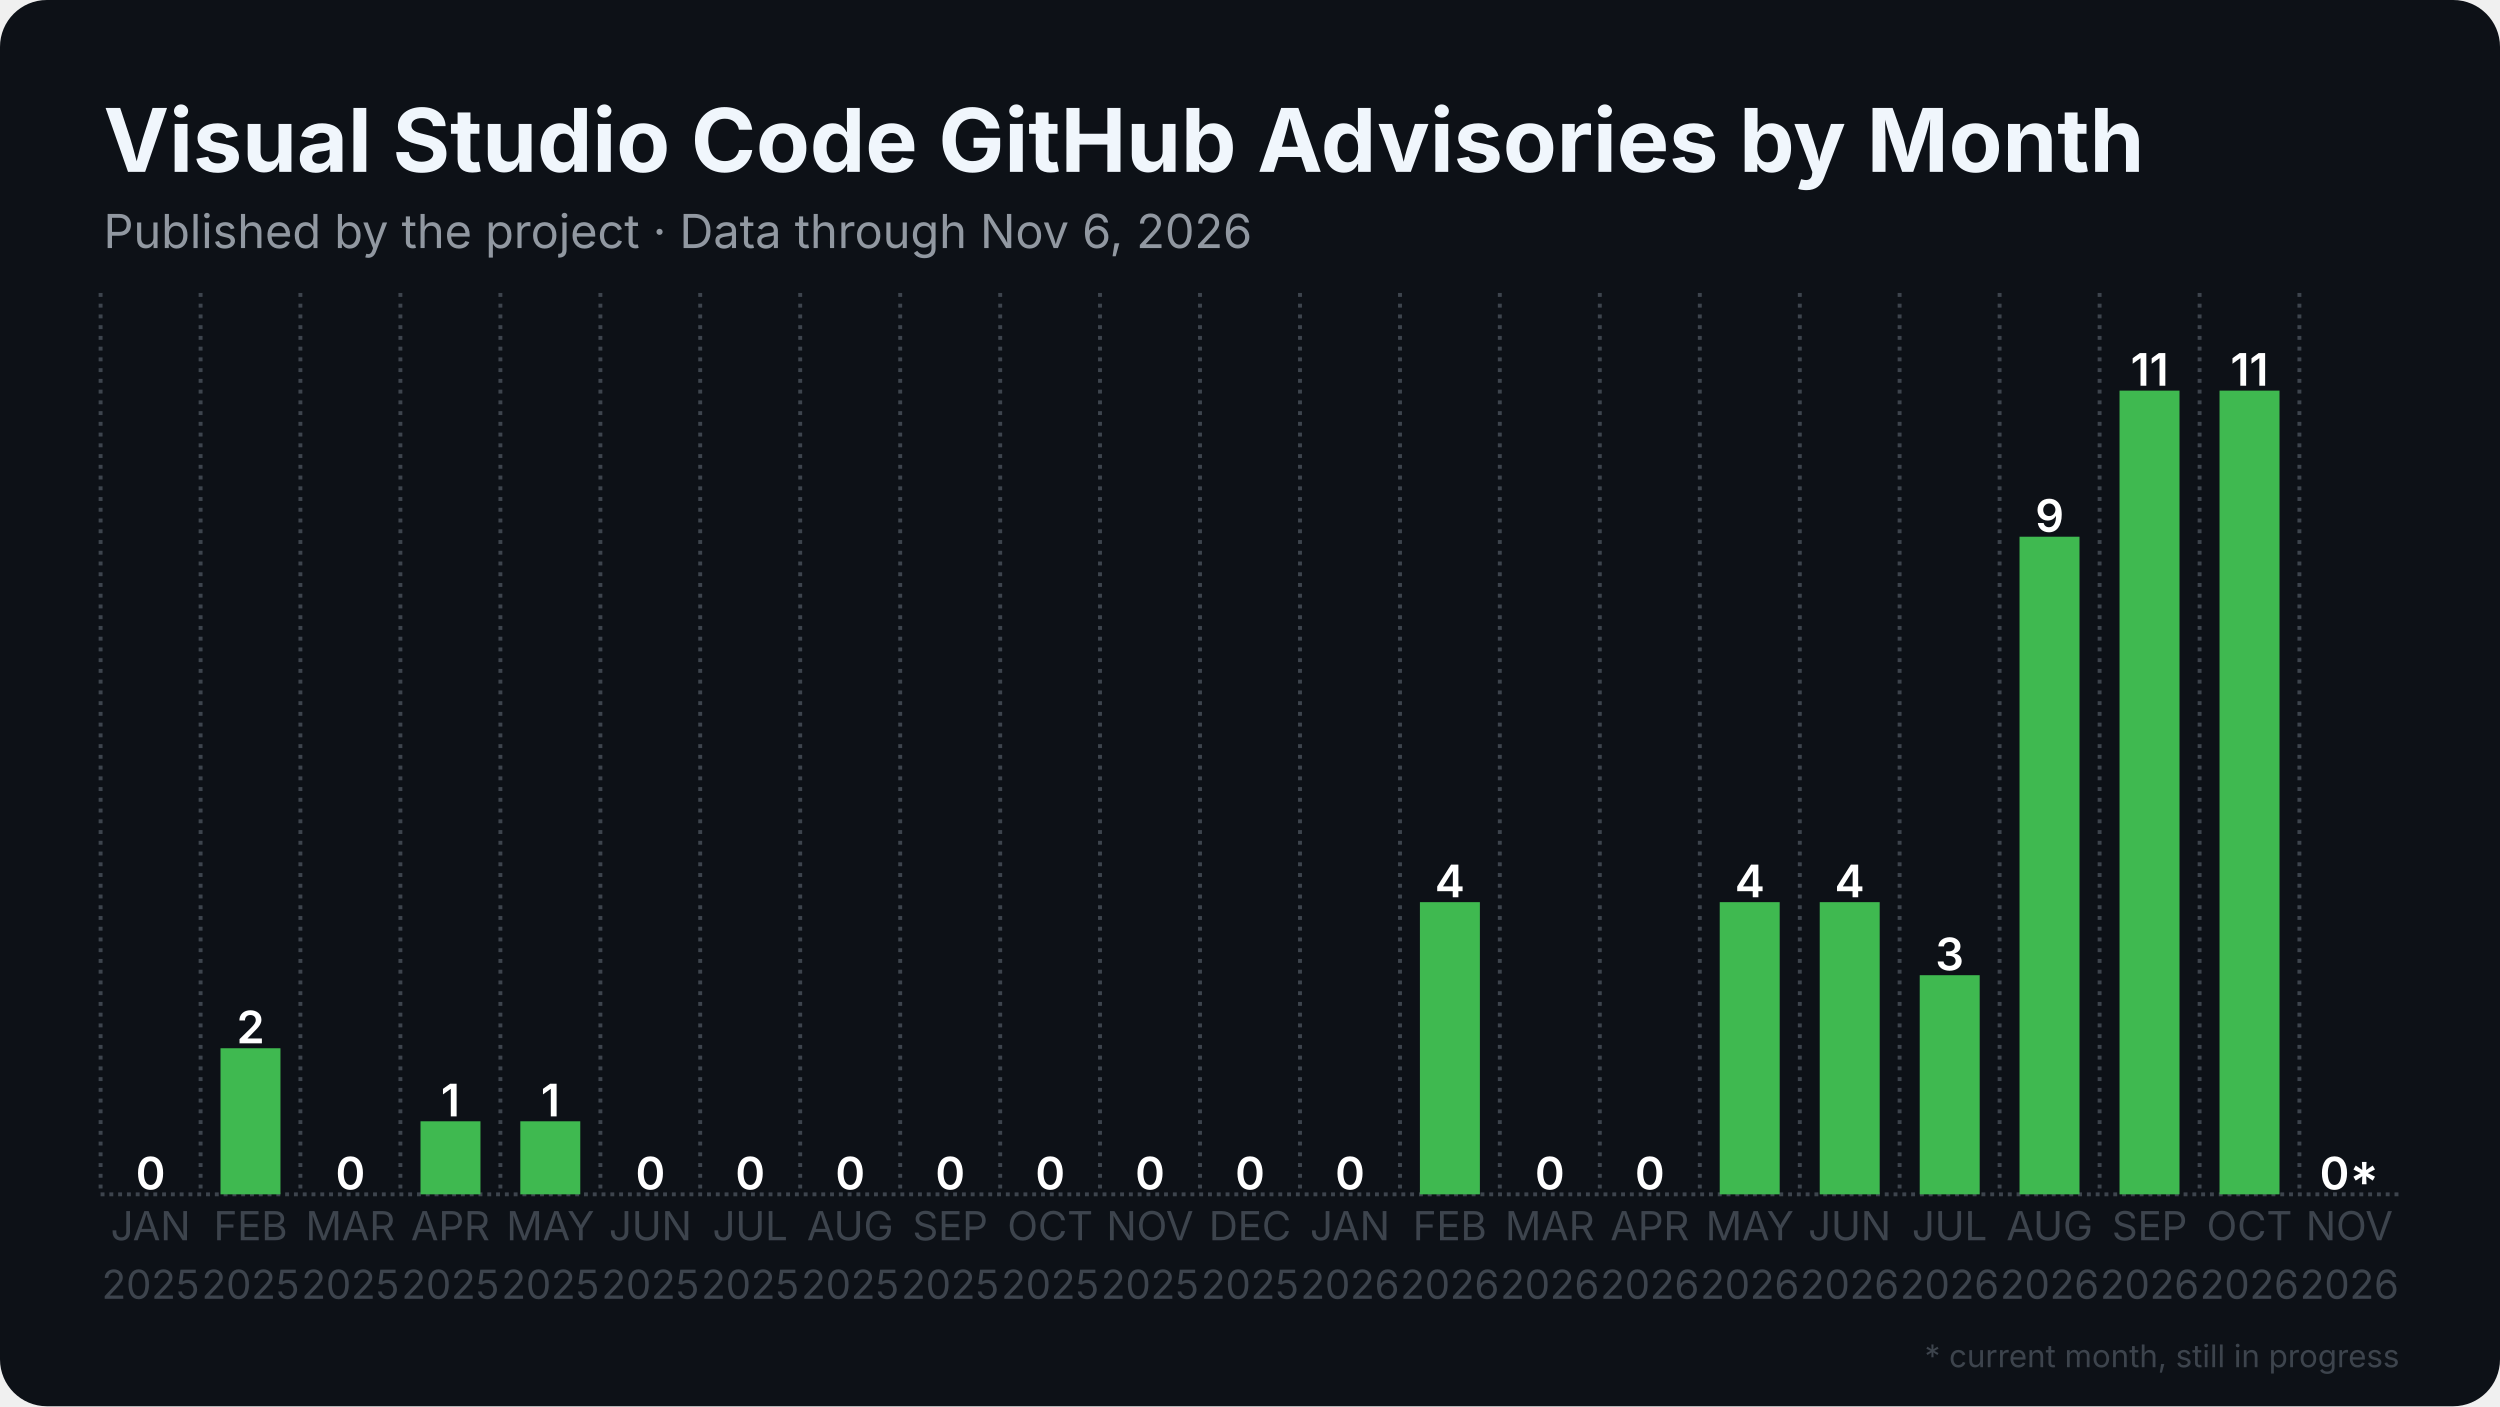
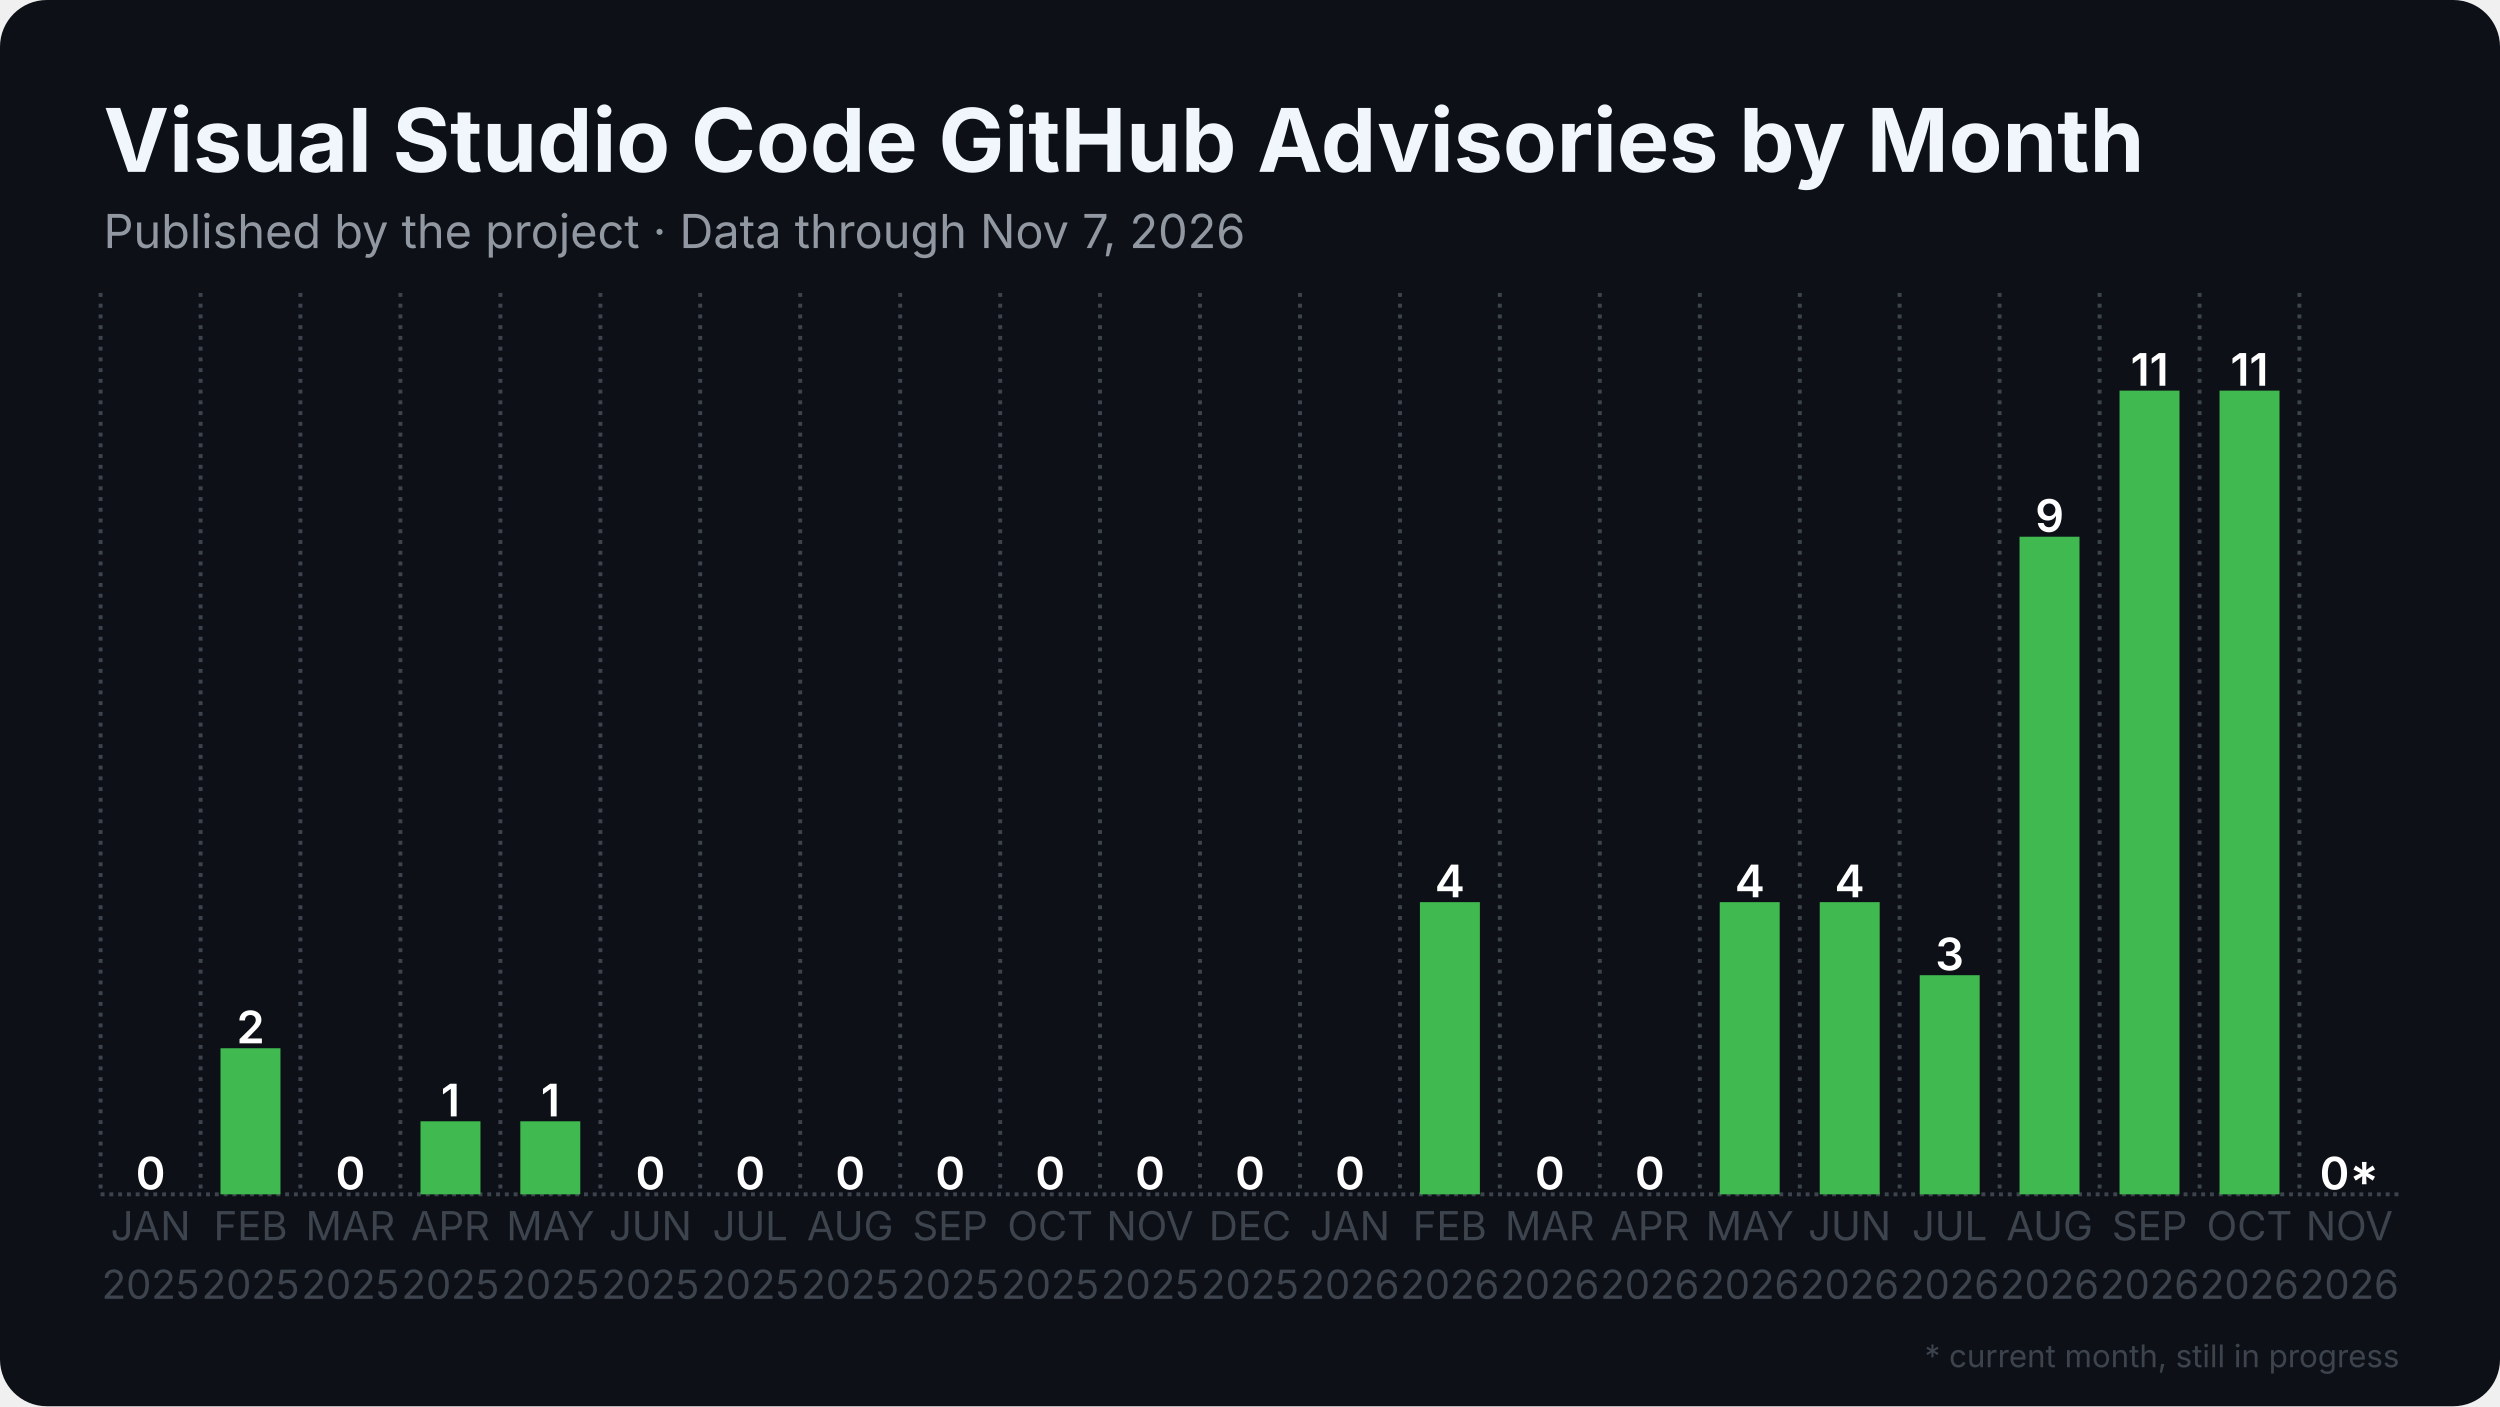
<svg xmlns="http://www.w3.org/2000/svg" width="1280" height="720" viewBox="0 0 1280 720">
  <rect width="1280" height="720" rx="24" fill="#0d1117" />
  <defs>
    <pattern id="stripes" width="12" height="12" patternUnits="userSpaceOnUse" patternTransform="rotate(45)">
      <rect width="12" height="12" fill="none" />
      <rect width="5" height="12" fill="#0d1117" opacity="0.85" />
    </pattern>
  </defs>
  <line x1="51.5" y1="611.5" x2="1228.5" y2="611.5" stroke="#3d444d" stroke-width="2" stroke-dasharray="2 2.5" />
  <line x1="51.5" y1="150.0" x2="51.5" y2="611.5" stroke="#3d444d" stroke-width="2" stroke-dasharray="2 3.5" />
  <line x1="102.7" y1="150.0" x2="102.7" y2="611.5" stroke="#3d444d" stroke-width="2" stroke-dasharray="2 3.5" />
  <line x1="153.8" y1="150.0" x2="153.8" y2="611.5" stroke="#3d444d" stroke-width="2" stroke-dasharray="2 3.5" />
  <line x1="205.0" y1="150.0" x2="205.0" y2="611.5" stroke="#3d444d" stroke-width="2" stroke-dasharray="2 3.5" />
  <line x1="256.2" y1="150.0" x2="256.2" y2="611.5" stroke="#3d444d" stroke-width="2" stroke-dasharray="2 3.5" />
  <line x1="307.4" y1="150.0" x2="307.4" y2="611.5" stroke="#3d444d" stroke-width="2" stroke-dasharray="2 3.5" />
  <line x1="358.5" y1="150.0" x2="358.5" y2="611.5" stroke="#3d444d" stroke-width="2" stroke-dasharray="2 3.5" />
  <line x1="409.7" y1="150.0" x2="409.7" y2="611.5" stroke="#3d444d" stroke-width="2" stroke-dasharray="2 3.5" />
  <line x1="460.9" y1="150.0" x2="460.9" y2="611.5" stroke="#3d444d" stroke-width="2" stroke-dasharray="2 3.5" />
  <line x1="512.1" y1="150.0" x2="512.1" y2="611.5" stroke="#3d444d" stroke-width="2" stroke-dasharray="2 3.5" />
  <line x1="563.2" y1="150.0" x2="563.2" y2="611.5" stroke="#3d444d" stroke-width="2" stroke-dasharray="2 3.5" />
  <line x1="614.4" y1="150.0" x2="614.4" y2="611.5" stroke="#3d444d" stroke-width="2" stroke-dasharray="2 3.5" />
  <line x1="665.6" y1="150.0" x2="665.6" y2="611.5" stroke="#3d444d" stroke-width="2" stroke-dasharray="2 3.5" />
  <line x1="716.8" y1="150.0" x2="716.8" y2="611.5" stroke="#3d444d" stroke-width="2" stroke-dasharray="2 3.5" />
  <line x1="767.9" y1="150.0" x2="767.9" y2="611.5" stroke="#3d444d" stroke-width="2" stroke-dasharray="2 3.5" />
  <line x1="819.1" y1="150.0" x2="819.1" y2="611.5" stroke="#3d444d" stroke-width="2" stroke-dasharray="2 3.5" />
  <line x1="870.3" y1="150.0" x2="870.3" y2="611.5" stroke="#3d444d" stroke-width="2" stroke-dasharray="2 3.5" />
  <line x1="921.5" y1="150.0" x2="921.5" y2="611.5" stroke="#3d444d" stroke-width="2" stroke-dasharray="2 3.5" />
  <line x1="972.6" y1="150.0" x2="972.6" y2="611.5" stroke="#3d444d" stroke-width="2" stroke-dasharray="2 3.5" />
  <line x1="1023.8" y1="150.0" x2="1023.8" y2="611.5" stroke="#3d444d" stroke-width="2" stroke-dasharray="2 3.5" />
  <line x1="1075.0" y1="150.0" x2="1075.0" y2="611.5" stroke="#3d444d" stroke-width="2" stroke-dasharray="2 3.5" />
  <line x1="1126.2" y1="150.0" x2="1126.2" y2="611.5" stroke="#3d444d" stroke-width="2" stroke-dasharray="2 3.5" />
  <line x1="1177.3" y1="150.0" x2="1177.3" y2="611.5" stroke="#3d444d" stroke-width="2" stroke-dasharray="2 3.5" />
  <rect x="61.7" y="611.5" width="30.7" height="0.0" fill="#3fb950" />
  <text x="77.1" y="609.0" text-anchor="middle" font-family="Inter, Segoe UI, Helvetica, Arial, sans-serif" font-size="23.0" font-weight="600" fill="#ffffff">0</text>
  <rect x="112.9" y="536.7" width="30.7" height="74.8" fill="#3fb950" />
  <text x="128.3" y="534.2" text-anchor="middle" font-family="Inter, Segoe UI, Helvetica, Arial, sans-serif" font-size="23.0" font-weight="600" fill="#ffffff">2</text>
  <rect x="164.1" y="611.5" width="30.7" height="0.0" fill="#3fb950" />
  <text x="179.4" y="609.0" text-anchor="middle" font-family="Inter, Segoe UI, Helvetica, Arial, sans-serif" font-size="23.0" font-weight="600" fill="#ffffff">0</text>
  <rect x="215.3" y="574.1" width="30.7" height="37.4" fill="#3fb950" />
  <text x="230.6" y="571.6" text-anchor="middle" font-family="Inter, Segoe UI, Helvetica, Arial, sans-serif" font-size="23.0" font-weight="600" fill="#ffffff">1</text>
  <rect x="266.4" y="574.1" width="30.7" height="37.4" fill="#3fb950" />
  <text x="281.8" y="571.6" text-anchor="middle" font-family="Inter, Segoe UI, Helvetica, Arial, sans-serif" font-size="23.0" font-weight="600" fill="#ffffff">1</text>
  <rect x="317.6" y="611.5" width="30.7" height="0.0" fill="#3fb950" />
  <text x="333.0" y="609.0" text-anchor="middle" font-family="Inter, Segoe UI, Helvetica, Arial, sans-serif" font-size="23.0" font-weight="600" fill="#ffffff">0</text>
  <rect x="368.8" y="611.5" width="30.7" height="0.0" fill="#3fb950" />
  <text x="384.1" y="609.0" text-anchor="middle" font-family="Inter, Segoe UI, Helvetica, Arial, sans-serif" font-size="23.0" font-weight="600" fill="#ffffff">0</text>
  <rect x="420.0" y="611.5" width="30.7" height="0.0" fill="#3fb950" />
  <text x="435.3" y="609.0" text-anchor="middle" font-family="Inter, Segoe UI, Helvetica, Arial, sans-serif" font-size="23.0" font-weight="600" fill="#ffffff">0</text>
  <rect x="471.1" y="611.5" width="30.7" height="0.0" fill="#3fb950" />
  <text x="486.5" y="609.0" text-anchor="middle" font-family="Inter, Segoe UI, Helvetica, Arial, sans-serif" font-size="23.0" font-weight="600" fill="#ffffff">0</text>
  <rect x="522.3" y="611.5" width="30.7" height="0.0" fill="#3fb950" />
  <text x="537.7" y="609.0" text-anchor="middle" font-family="Inter, Segoe UI, Helvetica, Arial, sans-serif" font-size="23.0" font-weight="600" fill="#ffffff">0</text>
  <rect x="573.5" y="611.5" width="30.7" height="0.0" fill="#3fb950" />
  <text x="588.8" y="609.0" text-anchor="middle" font-family="Inter, Segoe UI, Helvetica, Arial, sans-serif" font-size="23.0" font-weight="600" fill="#ffffff">0</text>
  <rect x="624.6" y="611.5" width="30.7" height="0.0" fill="#3fb950" />
  <text x="640.0" y="609.0" text-anchor="middle" font-family="Inter, Segoe UI, Helvetica, Arial, sans-serif" font-size="23.0" font-weight="600" fill="#ffffff">0</text>
  <rect x="675.8" y="611.5" width="30.7" height="0.0" fill="#3fb950" />
  <text x="691.2" y="609.0" text-anchor="middle" font-family="Inter, Segoe UI, Helvetica, Arial, sans-serif" font-size="23.0" font-weight="600" fill="#ffffff">0</text>
  <rect x="727.0" y="461.9" width="30.7" height="149.6" fill="#3fb950" />
  <text x="742.3" y="459.4" text-anchor="middle" font-family="Inter, Segoe UI, Helvetica, Arial, sans-serif" font-size="23.0" font-weight="600" fill="#ffffff">4</text>
  <rect x="778.2" y="611.5" width="30.7" height="0.0" fill="#3fb950" />
  <text x="793.5" y="609.0" text-anchor="middle" font-family="Inter, Segoe UI, Helvetica, Arial, sans-serif" font-size="23.0" font-weight="600" fill="#ffffff">0</text>
  <rect x="829.3" y="611.5" width="30.7" height="0.0" fill="#3fb950" />
  <text x="844.7" y="609.0" text-anchor="middle" font-family="Inter, Segoe UI, Helvetica, Arial, sans-serif" font-size="23.0" font-weight="600" fill="#ffffff">0</text>
  <rect x="880.5" y="461.9" width="30.7" height="149.6" fill="#3fb950" />
  <text x="895.9" y="459.4" text-anchor="middle" font-family="Inter, Segoe UI, Helvetica, Arial, sans-serif" font-size="23.0" font-weight="600" fill="#ffffff">4</text>
  <rect x="931.7" y="461.9" width="30.7" height="149.6" fill="#3fb950" />
  <text x="947.0" y="459.4" text-anchor="middle" font-family="Inter, Segoe UI, Helvetica, Arial, sans-serif" font-size="23.0" font-weight="600" fill="#ffffff">4</text>
  <rect x="982.9" y="499.3" width="30.7" height="112.2" fill="#3fb950" />
  <text x="998.2" y="496.8" text-anchor="middle" font-family="Inter, Segoe UI, Helvetica, Arial, sans-serif" font-size="23.0" font-weight="600" fill="#ffffff">3</text>
  <rect x="1034.0" y="274.8" width="30.7" height="336.7" fill="#3fb950" />
  <text x="1049.4" y="272.3" text-anchor="middle" font-family="Inter, Segoe UI, Helvetica, Arial, sans-serif" font-size="23.0" font-weight="600" fill="#ffffff">9</text>
  <rect x="1085.2" y="200.0" width="30.7" height="411.5" fill="#3fb950" />
  <text x="1100.6" y="197.5" text-anchor="middle" font-family="Inter, Segoe UI, Helvetica, Arial, sans-serif" font-size="23.0" font-weight="600" fill="#ffffff">11</text>
  <rect x="1136.4" y="200.0" width="30.7" height="411.5" fill="#3fb950" />
  <text x="1151.7" y="197.5" text-anchor="middle" font-family="Inter, Segoe UI, Helvetica, Arial, sans-serif" font-size="23.0" font-weight="600" fill="#ffffff">11</text>
  <rect x="1187.6" y="611.5" width="30.7" height="0.0" fill="#3fb950" opacity="0.35" />
  <rect x="1187.6" y="611.5" width="30.7" height="0.0" fill="url(#stripes)" />
  <text x="1202.9" y="609.0" text-anchor="middle" font-family="Inter, Segoe UI, Helvetica, Arial, sans-serif" font-size="23.0" font-weight="600" fill="#ffffff">0*</text>
  <text x="77.1" y="635" text-anchor="middle" font-family="Inter, Segoe UI, Helvetica, Arial, sans-serif" font-size="20.5" fill="#3d444d">JAN</text>
  <text x="77.1" y="665" text-anchor="middle" font-family="Inter, Segoe UI, Helvetica, Arial, sans-serif" font-size="20.5" fill="#3d444d">2025</text>
  <text x="128.3" y="635" text-anchor="middle" font-family="Inter, Segoe UI, Helvetica, Arial, sans-serif" font-size="20.5" fill="#3d444d">FEB</text>
  <text x="128.3" y="665" text-anchor="middle" font-family="Inter, Segoe UI, Helvetica, Arial, sans-serif" font-size="20.5" fill="#3d444d">2025</text>
  <text x="179.4" y="635" text-anchor="middle" font-family="Inter, Segoe UI, Helvetica, Arial, sans-serif" font-size="20.5" fill="#3d444d">MAR</text>
  <text x="179.4" y="665" text-anchor="middle" font-family="Inter, Segoe UI, Helvetica, Arial, sans-serif" font-size="20.5" fill="#3d444d">2025</text>
  <text x="230.6" y="635" text-anchor="middle" font-family="Inter, Segoe UI, Helvetica, Arial, sans-serif" font-size="20.5" fill="#3d444d">APR</text>
  <text x="230.6" y="665" text-anchor="middle" font-family="Inter, Segoe UI, Helvetica, Arial, sans-serif" font-size="20.5" fill="#3d444d">2025</text>
  <text x="281.8" y="635" text-anchor="middle" font-family="Inter, Segoe UI, Helvetica, Arial, sans-serif" font-size="20.5" fill="#3d444d">MAY</text>
  <text x="281.8" y="665" text-anchor="middle" font-family="Inter, Segoe UI, Helvetica, Arial, sans-serif" font-size="20.5" fill="#3d444d">2025</text>
  <text x="333.0" y="635" text-anchor="middle" font-family="Inter, Segoe UI, Helvetica, Arial, sans-serif" font-size="20.5" fill="#3d444d">JUN</text>
  <text x="333.0" y="665" text-anchor="middle" font-family="Inter, Segoe UI, Helvetica, Arial, sans-serif" font-size="20.5" fill="#3d444d">2025</text>
  <text x="384.1" y="635" text-anchor="middle" font-family="Inter, Segoe UI, Helvetica, Arial, sans-serif" font-size="20.5" fill="#3d444d">JUL</text>
  <text x="384.1" y="665" text-anchor="middle" font-family="Inter, Segoe UI, Helvetica, Arial, sans-serif" font-size="20.5" fill="#3d444d">2025</text>
  <text x="435.3" y="635" text-anchor="middle" font-family="Inter, Segoe UI, Helvetica, Arial, sans-serif" font-size="20.5" fill="#3d444d">AUG</text>
  <text x="435.3" y="665" text-anchor="middle" font-family="Inter, Segoe UI, Helvetica, Arial, sans-serif" font-size="20.5" fill="#3d444d">2025</text>
  <text x="486.5" y="635" text-anchor="middle" font-family="Inter, Segoe UI, Helvetica, Arial, sans-serif" font-size="20.5" fill="#3d444d">SEP</text>
  <text x="486.5" y="665" text-anchor="middle" font-family="Inter, Segoe UI, Helvetica, Arial, sans-serif" font-size="20.5" fill="#3d444d">2025</text>
  <text x="537.7" y="635" text-anchor="middle" font-family="Inter, Segoe UI, Helvetica, Arial, sans-serif" font-size="20.5" fill="#3d444d">OCT</text>
  <text x="537.7" y="665" text-anchor="middle" font-family="Inter, Segoe UI, Helvetica, Arial, sans-serif" font-size="20.5" fill="#3d444d">2025</text>
  <text x="588.8" y="635" text-anchor="middle" font-family="Inter, Segoe UI, Helvetica, Arial, sans-serif" font-size="20.5" fill="#3d444d">NOV</text>
  <text x="588.8" y="665" text-anchor="middle" font-family="Inter, Segoe UI, Helvetica, Arial, sans-serif" font-size="20.5" fill="#3d444d">2025</text>
  <text x="640.0" y="635" text-anchor="middle" font-family="Inter, Segoe UI, Helvetica, Arial, sans-serif" font-size="20.5" fill="#3d444d">DEC</text>
  <text x="640.0" y="665" text-anchor="middle" font-family="Inter, Segoe UI, Helvetica, Arial, sans-serif" font-size="20.5" fill="#3d444d">2025</text>
  <text x="691.2" y="635" text-anchor="middle" font-family="Inter, Segoe UI, Helvetica, Arial, sans-serif" font-size="20.5" fill="#3d444d">JAN</text>
  <text x="691.2" y="665" text-anchor="middle" font-family="Inter, Segoe UI, Helvetica, Arial, sans-serif" font-size="20.5" fill="#3d444d">2026</text>
  <text x="742.3" y="635" text-anchor="middle" font-family="Inter, Segoe UI, Helvetica, Arial, sans-serif" font-size="20.5" fill="#3d444d">FEB</text>
  <text x="742.3" y="665" text-anchor="middle" font-family="Inter, Segoe UI, Helvetica, Arial, sans-serif" font-size="20.5" fill="#3d444d">2026</text>
  <text x="793.5" y="635" text-anchor="middle" font-family="Inter, Segoe UI, Helvetica, Arial, sans-serif" font-size="20.5" fill="#3d444d">MAR</text>
  <text x="793.5" y="665" text-anchor="middle" font-family="Inter, Segoe UI, Helvetica, Arial, sans-serif" font-size="20.5" fill="#3d444d">2026</text>
  <text x="844.7" y="635" text-anchor="middle" font-family="Inter, Segoe UI, Helvetica, Arial, sans-serif" font-size="20.5" fill="#3d444d">APR</text>
  <text x="844.7" y="665" text-anchor="middle" font-family="Inter, Segoe UI, Helvetica, Arial, sans-serif" font-size="20.5" fill="#3d444d">2026</text>
  <text x="895.9" y="635" text-anchor="middle" font-family="Inter, Segoe UI, Helvetica, Arial, sans-serif" font-size="20.5" fill="#3d444d">MAY</text>
  <text x="895.9" y="665" text-anchor="middle" font-family="Inter, Segoe UI, Helvetica, Arial, sans-serif" font-size="20.5" fill="#3d444d">2026</text>
  <text x="947.0" y="635" text-anchor="middle" font-family="Inter, Segoe UI, Helvetica, Arial, sans-serif" font-size="20.5" fill="#3d444d">JUN</text>
  <text x="947.0" y="665" text-anchor="middle" font-family="Inter, Segoe UI, Helvetica, Arial, sans-serif" font-size="20.5" fill="#3d444d">2026</text>
  <text x="998.2" y="635" text-anchor="middle" font-family="Inter, Segoe UI, Helvetica, Arial, sans-serif" font-size="20.5" fill="#3d444d">JUL</text>
  <text x="998.2" y="665" text-anchor="middle" font-family="Inter, Segoe UI, Helvetica, Arial, sans-serif" font-size="20.5" fill="#3d444d">2026</text>
  <text x="1049.4" y="635" text-anchor="middle" font-family="Inter, Segoe UI, Helvetica, Arial, sans-serif" font-size="20.5" fill="#3d444d">AUG</text>
  <text x="1049.4" y="665" text-anchor="middle" font-family="Inter, Segoe UI, Helvetica, Arial, sans-serif" font-size="20.5" fill="#3d444d">2026</text>
  <text x="1100.6" y="635" text-anchor="middle" font-family="Inter, Segoe UI, Helvetica, Arial, sans-serif" font-size="20.5" fill="#3d444d">SEP</text>
  <text x="1100.6" y="665" text-anchor="middle" font-family="Inter, Segoe UI, Helvetica, Arial, sans-serif" font-size="20.5" fill="#3d444d">2026</text>
  <text x="1151.7" y="635" text-anchor="middle" font-family="Inter, Segoe UI, Helvetica, Arial, sans-serif" font-size="20.5" fill="#3d444d">OCT</text>
  <text x="1151.7" y="665" text-anchor="middle" font-family="Inter, Segoe UI, Helvetica, Arial, sans-serif" font-size="20.5" fill="#3d444d">2026</text>
  <text x="1202.9" y="635" text-anchor="middle" font-family="Inter, Segoe UI, Helvetica, Arial, sans-serif" font-size="20.5" fill="#3d444d">NOV</text>
  <text x="1202.9" y="665" text-anchor="middle" font-family="Inter, Segoe UI, Helvetica, Arial, sans-serif" font-size="20.5" fill="#3d444d">2026</text>
  <text x="53.0" y="88.0" font-family="Inter, Segoe UI, Helvetica, Arial, sans-serif" font-size="45" font-weight="700" fill="#f0f6fc">Visual Studio Code GitHub Advisories by Month</text>
-   <text x="53.0" y="127.0" font-family="Inter, Segoe UI, Helvetica, Arial, sans-serif" font-size="24" fill="#9198a1">Published by the project · Data through Nov 6, 2026</text>
+   <text x="53.0" y="127.0" font-family="Inter, Segoe UI, Helvetica, Arial, sans-serif" font-size="24" fill="#9198a1">Published by the project · Data through Nov 7, 2026</text>
  <text x="1228.5" y="700" text-anchor="end" font-family="Inter, Segoe UI, Helvetica, Arial, sans-serif" font-size="16" fill="#3d444d">* current month, still in progress</text>
</svg>
